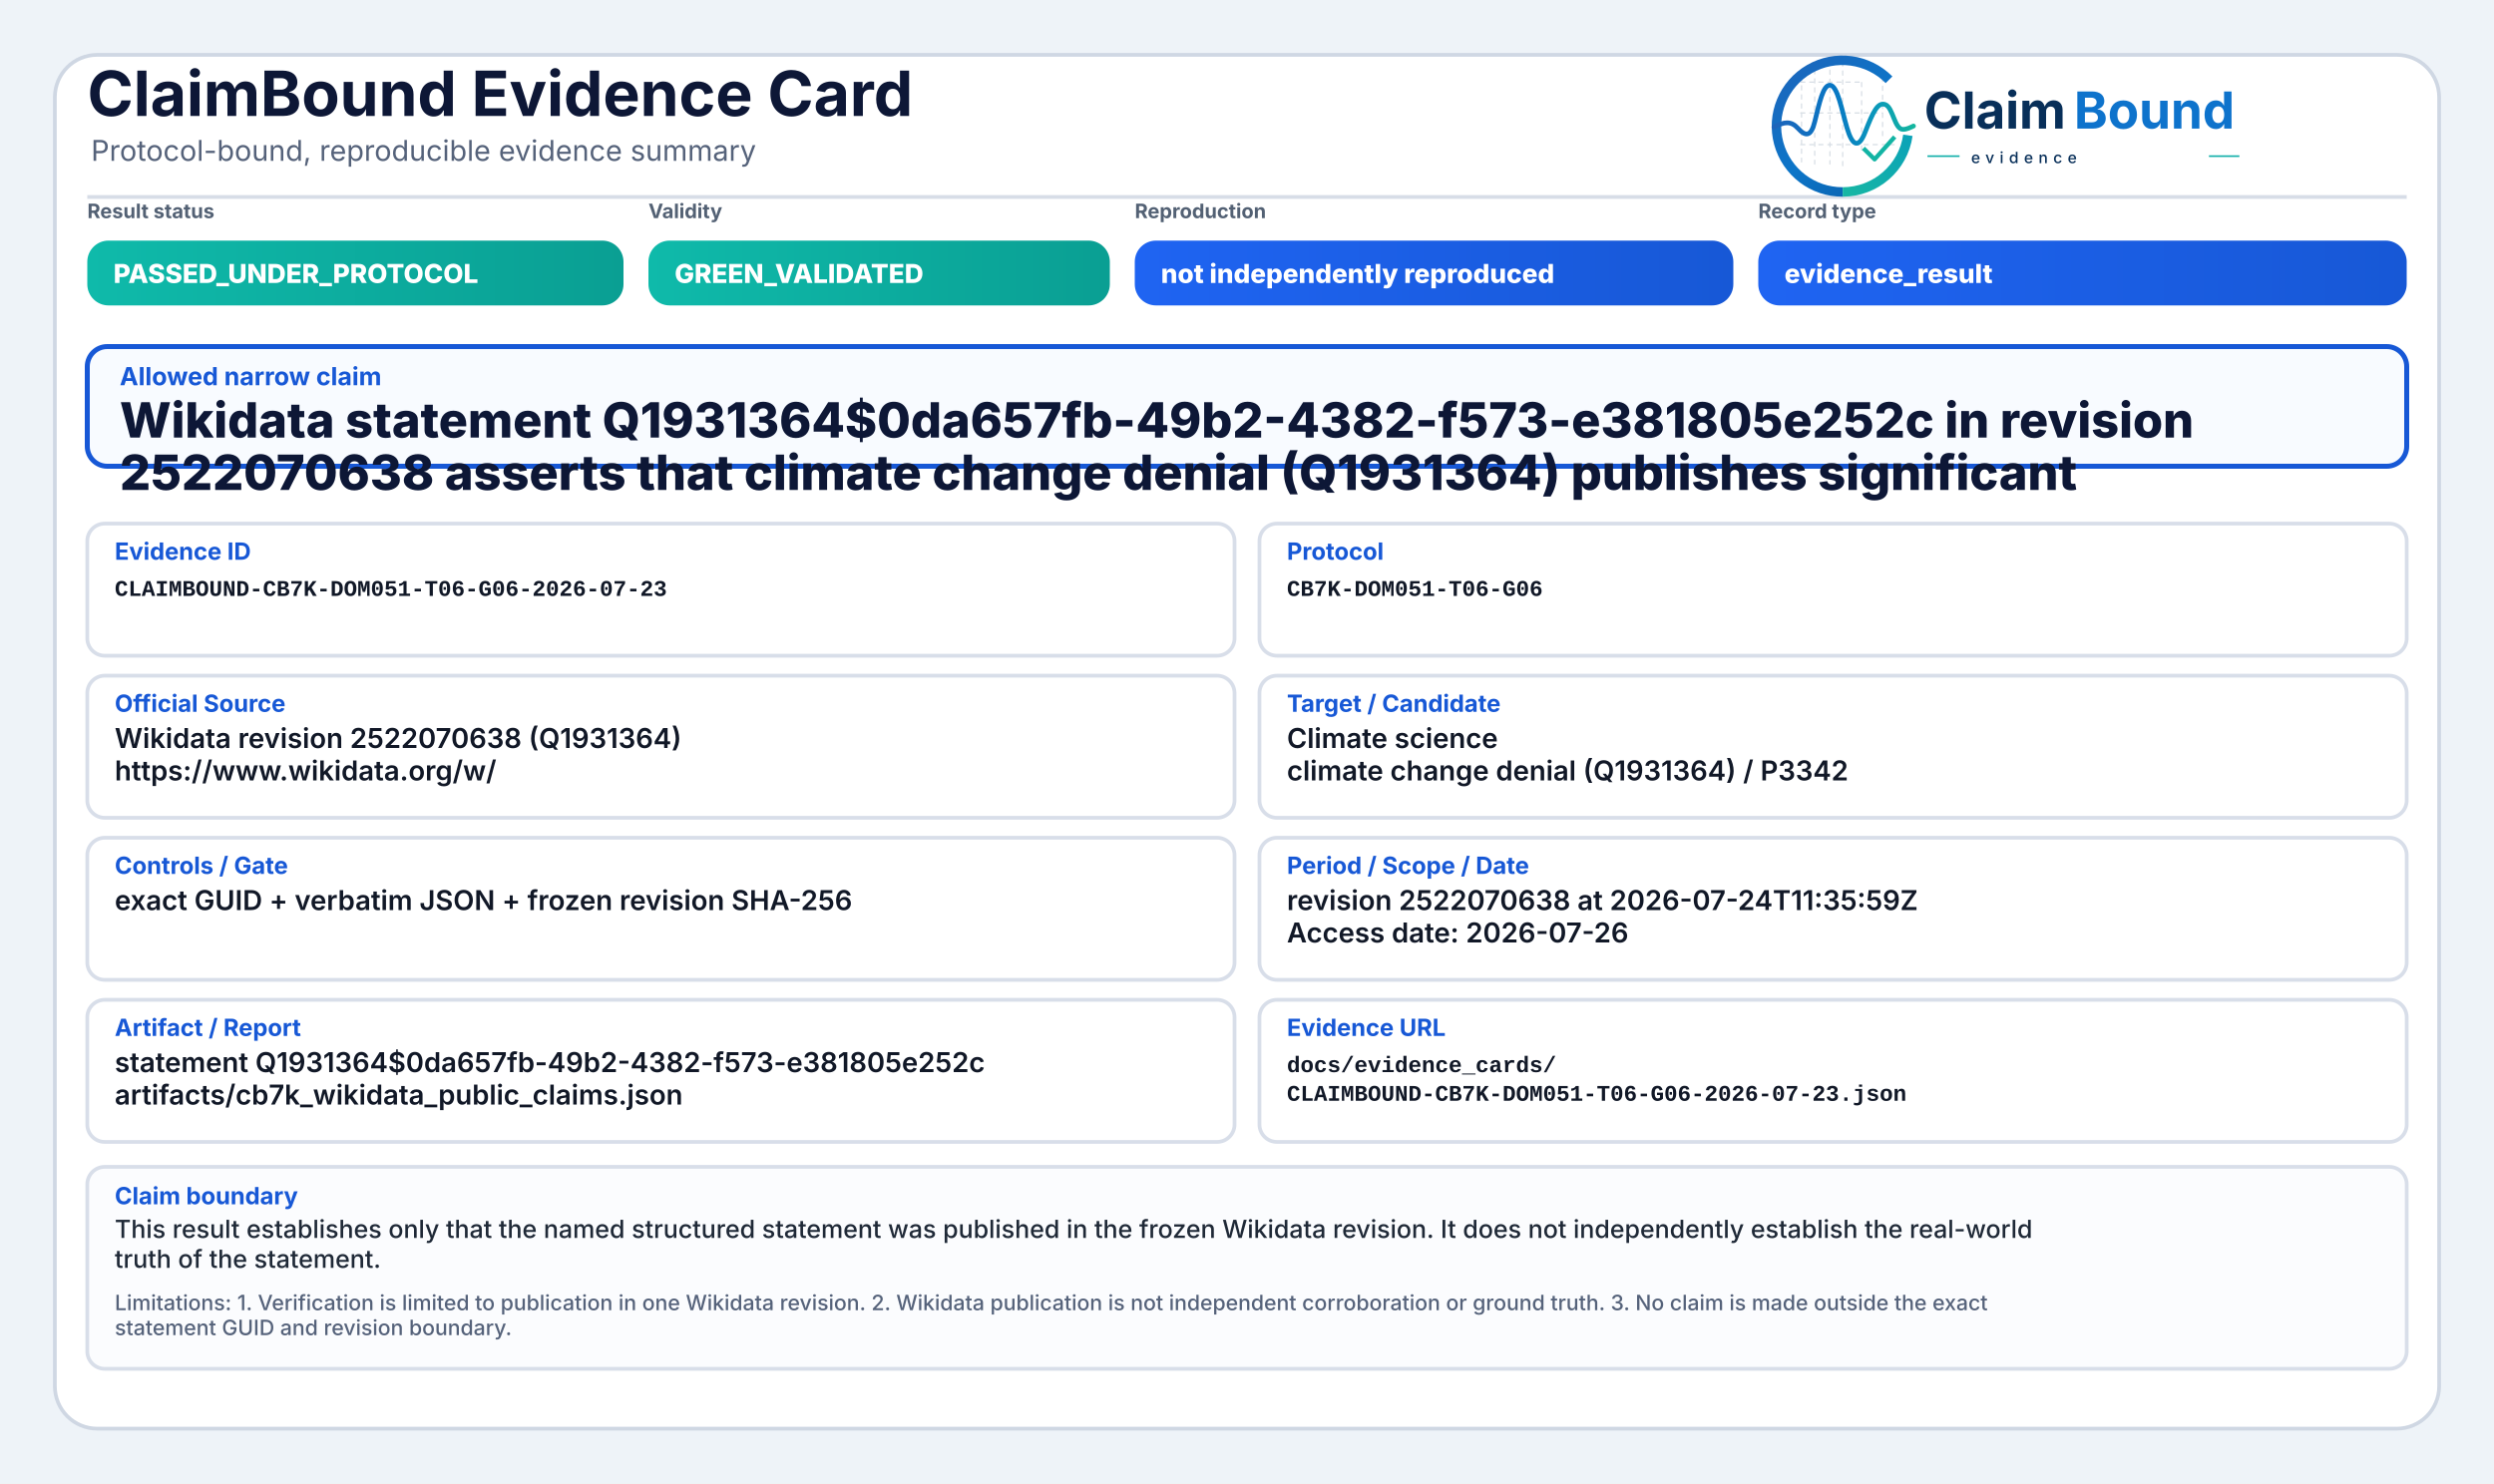
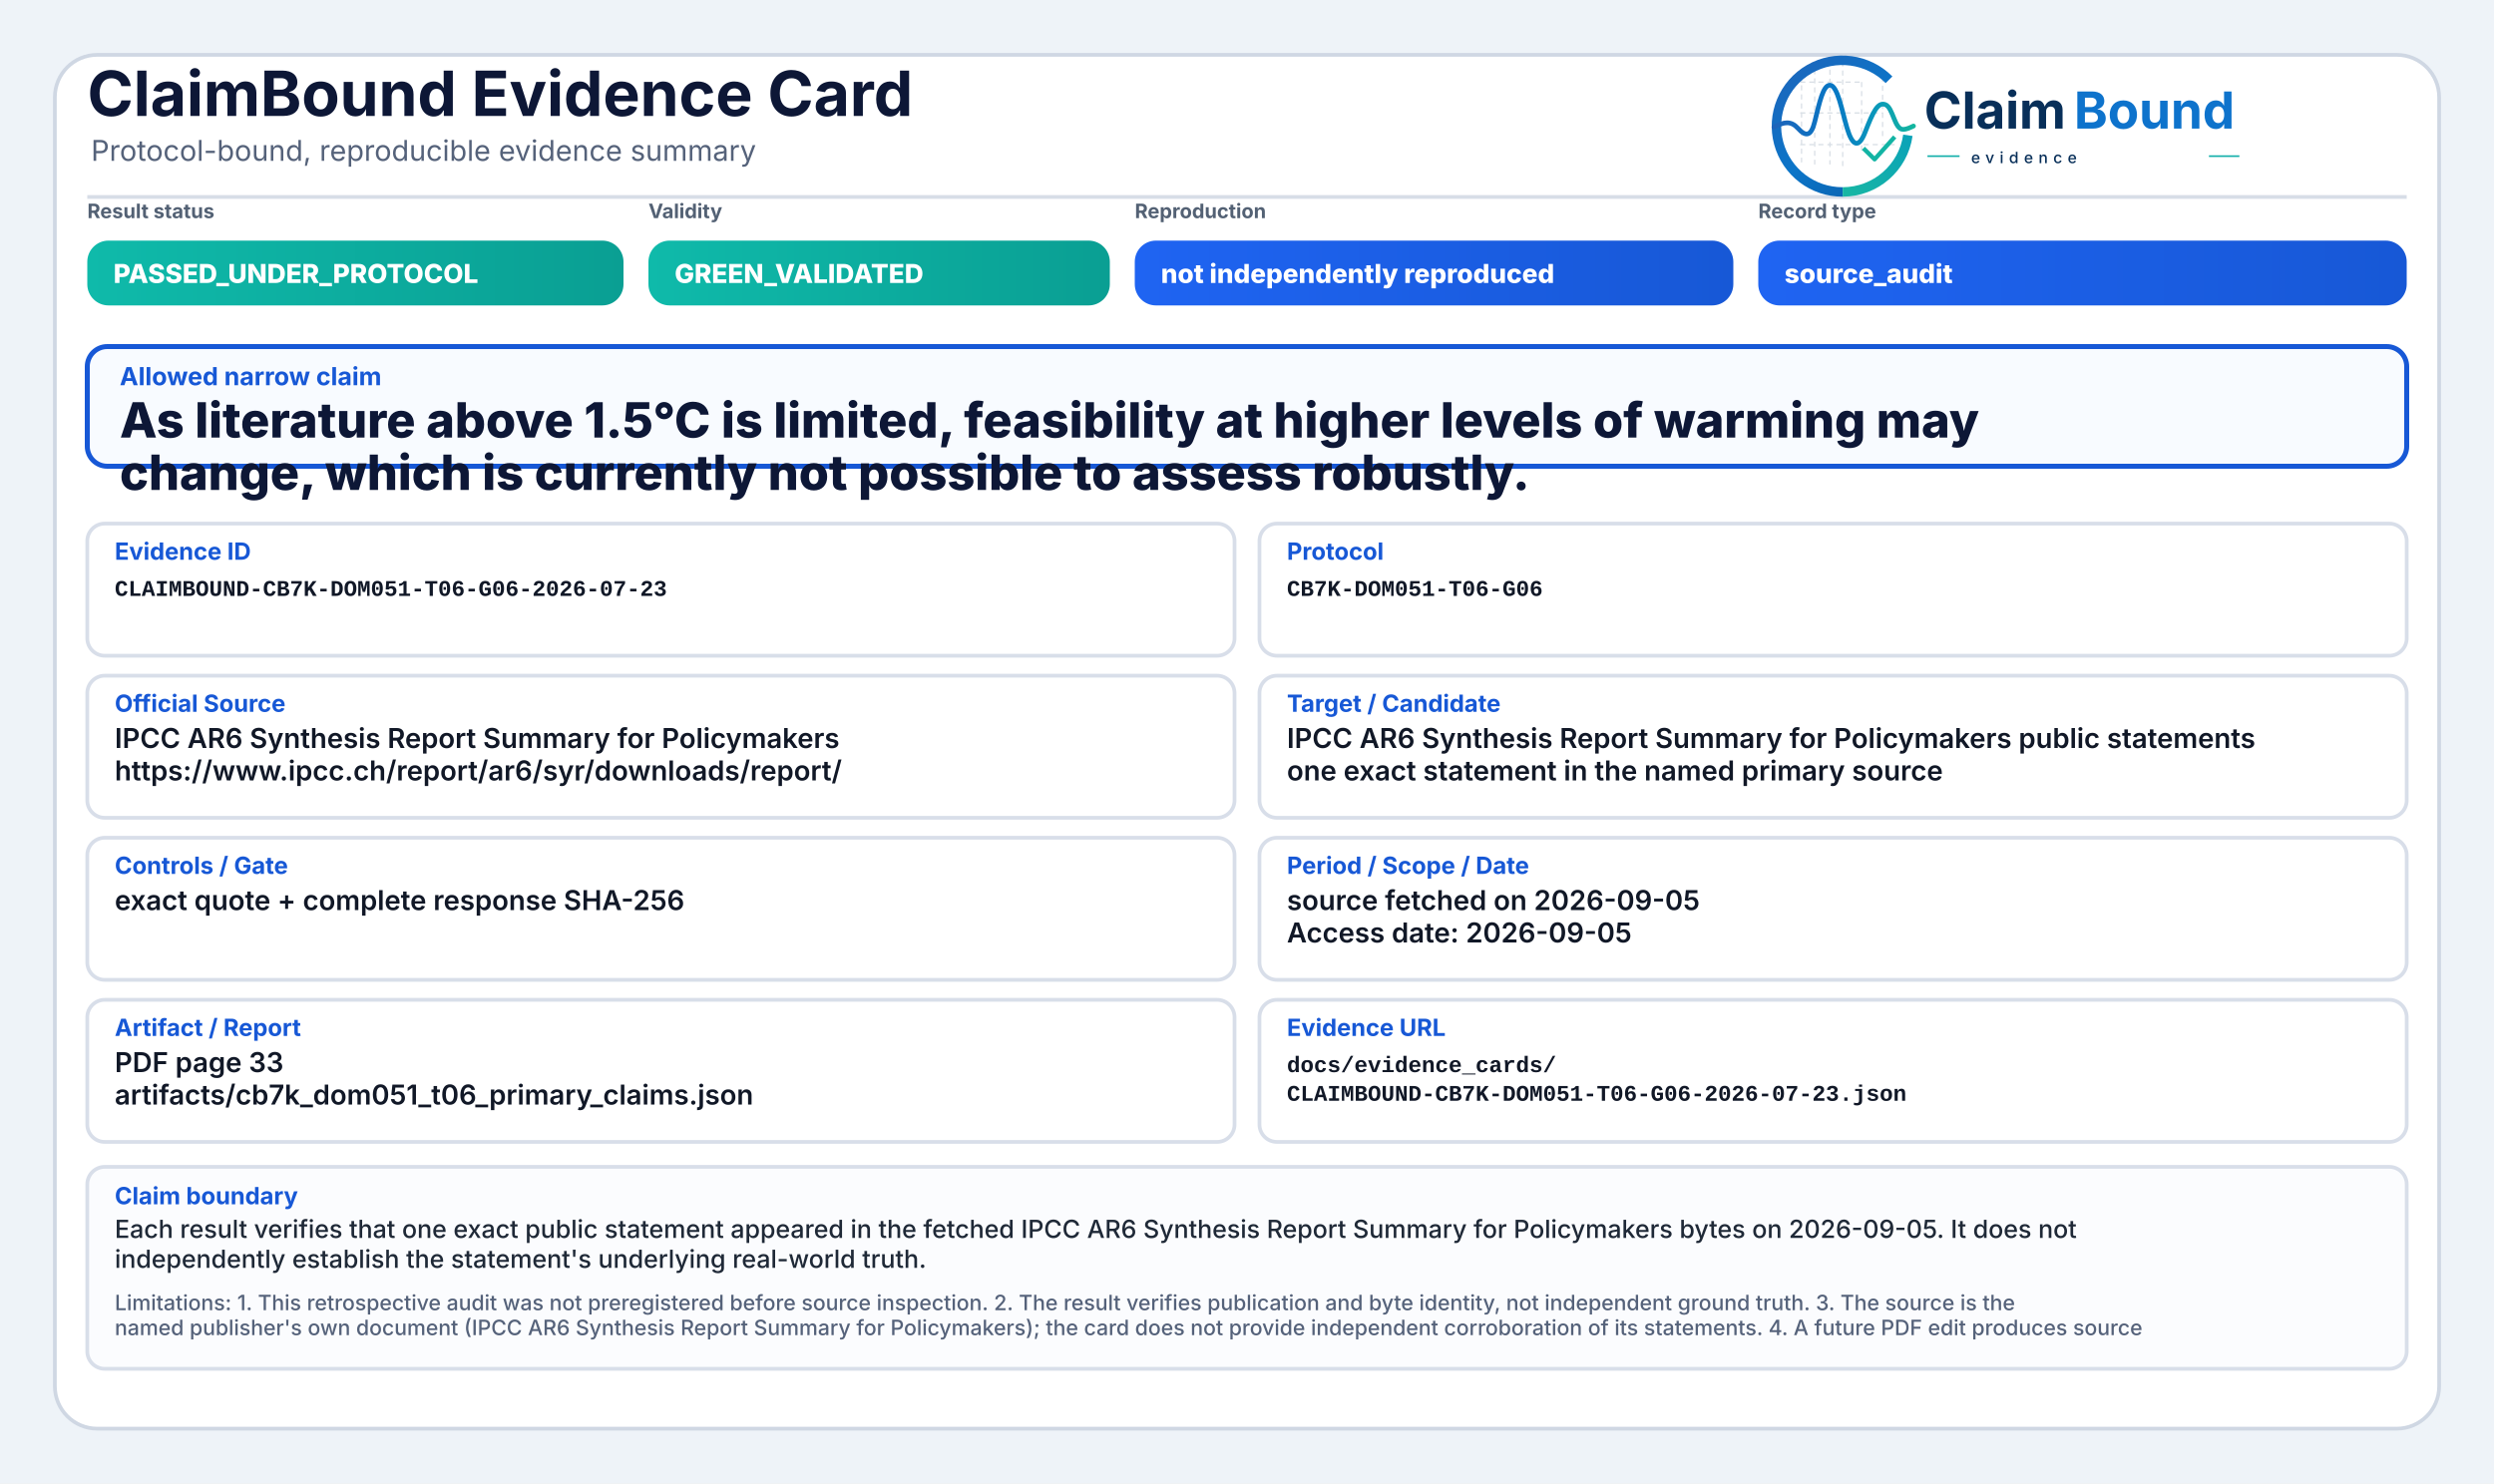
<svg xmlns="http://www.w3.org/2000/svg" width="2000" height="1190" viewBox="0 0 2000 1190" role="img" aria-label="ClaimBound Evidence Card">
  <defs>
    <linearGradient id="greenGrad" x1="0" y1="0" x2="1" y2="0">
      <stop offset="0%" stop-color="#0fbaaa" />
      <stop offset="100%" stop-color="#0a9f93" />
    </linearGradient>
    <linearGradient id="yellowGrad" x1="0" y1="0" x2="1" y2="0">
      <stop offset="0%" stop-color="#fbbf24" />
      <stop offset="100%" stop-color="#d97706" />
    </linearGradient>
    <linearGradient id="amberGrad" x1="0" y1="0" x2="1" y2="0">
      <stop offset="0%" stop-color="#f97316" />
      <stop offset="100%" stop-color="#c2410c" />
    </linearGradient>
    <linearGradient id="redGrad" x1="0" y1="0" x2="1" y2="0">
      <stop offset="0%" stop-color="#ef4444" />
      <stop offset="100%" stop-color="#b91c1c" />
    </linearGradient>
    <linearGradient id="grayGrad" x1="0" y1="0" x2="1" y2="0">
      <stop offset="0%" stop-color="#64748b" />
      <stop offset="100%" stop-color="#475569" />
    </linearGradient>
    <linearGradient id="blueGrad" x1="0" y1="0" x2="1" y2="0">
      <stop offset="0%" stop-color="#1f64f2" />
      <stop offset="100%" stop-color="#1758d6" />
    </linearGradient>
    <linearGradient id="logoRingBlue" x1="73" y1="453" x2="348" y2="793" gradientUnits="userSpaceOnUse">
      <stop offset="0" stop-color="#1E64BA" />
      <stop offset="0.55" stop-color="#0C75C8" />
      <stop offset="1" stop-color="#0A5FAB" />
    </linearGradient>
    <linearGradient id="logoRingTeal" x1="221" y1="792" x2="403" y2="594" gradientUnits="userSpaceOnUse">
      <stop offset="0" stop-color="#18B7A3" />
      <stop offset="1" stop-color="#089EBC" />
    </linearGradient>
    <linearGradient id="logoSignalGradient" x1="61" y1="628" x2="404" y2="628" gradientUnits="userSpaceOnUse">
      <stop offset="0" stop-color="#1E64BA" />
      <stop offset="0.43" stop-color="#0877C4" />
      <stop offset="0.72" stop-color="#0A97BB" />
      <stop offset="1" stop-color="#14B69E" />
    </linearGradient>
  </defs>
  <rect x="0" y="0" width="2000" height="1190" fill="#eef3f8" />
  <rect x="44" y="44" width="1912" height="1102" rx="34" fill="#ffffff" stroke="#cfd7e3" stroke-width="3" />
  <path d="M70 158 H1930" stroke="#d7dde7" stroke-width="3" />
  <text x="70" y="93" font-family="Inter, Segoe UI, Arial, sans-serif" font-size="50" font-weight="750" fill="#0d1736">ClaimBound Evidence Card</text>
  <text x="73" y="129" font-family="Inter, Segoe UI, Arial, sans-serif" font-size="23" font-weight="400" fill="#55627a">Protocol-bound, reproducible evidence summary</text>
  <g aria-label="ClaimBound evidence logo" transform="translate(1415,52) scale(0.33) translate(-40,-478)">
    <g stroke-linecap="butt" stroke-linejoin="round">
      <g stroke="#CBD3DC" stroke-width="3.2" stroke-linecap="round" stroke-dasharray="10 12" opacity="0.72">
        <path d="M130 507V714" />
        <path d="M162 490V719" />
        <path d="M199 491V719" />
        <path d="M230 471V726" />
        <path d="M276 521V690" />
        <path d="M327 508V650" />
        <path d="M128 520H277" />
        <path d="M128 595H327" />
        <path d="M128 672H355" />
      </g>
      <path d="M342.6 514.3A160 160 0 1 0 230 787" fill="none" stroke="url(#logoRingBlue)" stroke-width="23" />
      <path d="M230 787A160 160 0 0 0 388.4 649.3" fill="none" stroke="url(#logoRingTeal)" stroke-width="23" />
      <path d="M63 629.5C87 616.4 104.3 613.6 121.2 632.2C140.7 653.8 153.4 651.6 162.1 616.2C173.8 568.5 182.5 527.5 198.9 527.5C217.5 527.5 228.4 590.6 240.3 630.8C253.4 675.4 268.6 682.8 284.6 641.5C303.5 592.9 315.2 567.6 333.7 574.7C352.6 582 355.7 635.1 376.6 634.9C386.2 634.8 394 630.4 402 626.8" fill="none" stroke="url(#logoSignalGradient)" stroke-width="11.5" stroke-linecap="round" />
      <path d="M284 684.5L307.5 707.7L353 657" fill="none" stroke="#12B4A4" stroke-width="10.5" stroke-linecap="square" />
    </g>
    <text x="428" y="633" font-family="Inter, Segoe UI, Arial, sans-serif" font-size="124" font-weight="750" fill="#082F59" text-rendering="geometricPrecision">Claim</text>
    <text x="792" y="633" font-family="Inter, Segoe UI, Arial, sans-serif" font-size="124" font-weight="750" fill="#0E73CC" text-rendering="geometricPrecision">Bound</text>
    <line x1="436" y1="700" x2="514" y2="700" stroke="#11AFA9" stroke-width="4" />
    <text x="542" y="717" font-family="Inter, Segoe UI, Arial, sans-serif" font-size="38" font-weight="500" letter-spacing="13" fill="#082F59">evidence</text>
    <line x1="1120" y1="700" x2="1194" y2="700" stroke="#11AFA9" stroke-width="4" />
  </g>
  <text x="70" y="175" font-family="Inter, Segoe UI, Arial, sans-serif" font-size="16" font-weight="650" fill="#536174">Result status</text>
  <rect x="70" y="193" width="430" height="52" rx="17" fill="url(#greenGrad)" />
  <text x="91" y="227" font-family="Inter, Segoe UI, Arial, sans-serif" font-size="21" font-weight="800" fill="#ffffff">PASSED_UNDER_PROTOCOL</text>
  <text x="520" y="175" font-family="Inter, Segoe UI, Arial, sans-serif" font-size="16" font-weight="650" fill="#536174">Validity</text>
  <rect x="520" y="193" width="370" height="52" rx="17" fill="url(#greenGrad)" />
  <text x="541" y="227" font-family="Inter, Segoe UI, Arial, sans-serif" font-size="21" font-weight="800" fill="#ffffff">GREEN_VALIDATED</text>
  <text x="910" y="175" font-family="Inter, Segoe UI, Arial, sans-serif" font-size="16" font-weight="650" fill="#536174">Reproduction</text>
  <rect x="910" y="193" width="480" height="52" rx="17" fill="url(#blueGrad)" />
  <text x="931" y="227" font-family="Inter, Segoe UI, Arial, sans-serif" font-size="21" font-weight="800" fill="#ffffff">not independently reproduced</text>
  <text x="1410" y="175" font-family="Inter, Segoe UI, Arial, sans-serif" font-size="16" font-weight="650" fill="#536174">Record type</text>
  <rect x="1410" y="193" width="520" height="52" rx="17" fill="url(#blueGrad)" />
-   <text x="1431" y="227" font-family="Inter, Segoe UI, Arial, sans-serif" font-size="21" font-weight="800" fill="#ffffff">evidence_result</text>
+   <text x="1431" y="227" font-family="Inter, Segoe UI, Arial, sans-serif" font-size="21" font-weight="800" fill="#ffffff">source_audit</text>
  <rect x="70" y="278" width="1860" height="96" rx="16" fill="#f8fbff" stroke="#1758d6" stroke-width="4" />
  <text x="96" y="309" font-family="Inter, Segoe UI, Arial, sans-serif" font-size="20" font-weight="750" fill="#1758d6">Allowed narrow claim</text>
-   <text x="96" y="351" font-family="Inter, Segoe UI, Arial, sans-serif" font-size="39" font-weight="800" fill="#0d1736">Wikidata statement Q1931364$0da657fb-49b2-4382-f573-e381805e252c in revision</text>
-   <text x="96" y="393" font-family="Inter, Segoe UI, Arial, sans-serif" font-size="39" font-weight="800" fill="#0d1736">2522070638 asserts that climate change denial (Q1931364) publishes significant</text>
+   <text x="96" y="351" font-family="Inter, Segoe UI, Arial, sans-serif" font-size="39" font-weight="800" fill="#0d1736">As literature above 1.5°C is limited, feasibility at higher levels of warming may</text>
+   <text x="96" y="393" font-family="Inter, Segoe UI, Arial, sans-serif" font-size="39" font-weight="800" fill="#0d1736">change, which is currently not possible to assess robustly.</text>
  <rect x="70" y="420" width="920" height="106" rx="14" fill="#ffffff" stroke="#d8dee9" stroke-width="3" />
  <text x="92" y="449" font-family="Inter, Segoe UI, Arial, sans-serif" font-size="19" font-weight="750" fill="#1758d6">Evidence ID</text>
  <text x="92" y="478" font-family="SFMono-Regular, Consolas, Liberation Mono, monospace" font-size="18" font-weight="600" fill="#111827">CLAIMBOUND-CB7K-DOM051-T06-G06-2026-07-23</text>
  <rect x="1010" y="420" width="920" height="106" rx="14" fill="#ffffff" stroke="#d8dee9" stroke-width="3" />
  <text x="1032" y="449" font-family="Inter, Segoe UI, Arial, sans-serif" font-size="19" font-weight="750" fill="#1758d6">Protocol</text>
  <text x="1032" y="478" font-family="SFMono-Regular, Consolas, Liberation Mono, monospace" font-size="18" font-weight="600" fill="#111827">CB7K-DOM051-T06-G06</text>
  <rect x="70" y="542" width="920" height="114" rx="14" fill="#ffffff" stroke="#d8dee9" stroke-width="3" />
  <text x="92" y="571" font-family="Inter, Segoe UI, Arial, sans-serif" font-size="19" font-weight="750" fill="#1758d6">Official Source</text>
-   <text x="92" y="600" font-family="Inter, Segoe UI, Arial, sans-serif" font-size="22" font-weight="600" fill="#111827">Wikidata revision 2522070638 (Q1931364)</text>
-   <text x="92" y="626" font-family="Inter, Segoe UI, Arial, sans-serif" font-size="22" font-weight="600" fill="#111827">https://www.wikidata.org/w/</text>
+   <text x="92" y="600" font-family="Inter, Segoe UI, Arial, sans-serif" font-size="22" font-weight="600" fill="#111827">IPCC AR6 Synthesis Report Summary for Policymakers</text>
+   <text x="92" y="626" font-family="Inter, Segoe UI, Arial, sans-serif" font-size="22" font-weight="600" fill="#111827">https://www.ipcc.ch/report/ar6/syr/downloads/report/</text>
  <rect x="1010" y="542" width="920" height="114" rx="14" fill="#ffffff" stroke="#d8dee9" stroke-width="3" />
  <text x="1032" y="571" font-family="Inter, Segoe UI, Arial, sans-serif" font-size="19" font-weight="750" fill="#1758d6">Target / Candidate</text>
-   <text x="1032" y="600" font-family="Inter, Segoe UI, Arial, sans-serif" font-size="22" font-weight="600" fill="#111827">Climate science</text>
-   <text x="1032" y="626" font-family="Inter, Segoe UI, Arial, sans-serif" font-size="22" font-weight="600" fill="#111827">climate change denial (Q1931364) / P3342</text>
+   <text x="1032" y="600" font-family="Inter, Segoe UI, Arial, sans-serif" font-size="22" font-weight="600" fill="#111827">IPCC AR6 Synthesis Report Summary for Policymakers public statements</text>
+   <text x="1032" y="626" font-family="Inter, Segoe UI, Arial, sans-serif" font-size="22" font-weight="600" fill="#111827">one exact statement in the named primary source</text>
  <rect x="70" y="672" width="920" height="114" rx="14" fill="#ffffff" stroke="#d8dee9" stroke-width="3" />
  <text x="92" y="701" font-family="Inter, Segoe UI, Arial, sans-serif" font-size="19" font-weight="750" fill="#1758d6">Controls / Gate</text>
-   <text x="92" y="730" font-family="Inter, Segoe UI, Arial, sans-serif" font-size="22" font-weight="600" fill="#111827">exact GUID + verbatim JSON + frozen revision SHA-256</text>
+   <text x="92" y="730" font-family="Inter, Segoe UI, Arial, sans-serif" font-size="22" font-weight="600" fill="#111827">exact quote + complete response SHA-256</text>
  <rect x="1010" y="672" width="920" height="114" rx="14" fill="#ffffff" stroke="#d8dee9" stroke-width="3" />
  <text x="1032" y="701" font-family="Inter, Segoe UI, Arial, sans-serif" font-size="19" font-weight="750" fill="#1758d6">Period / Scope / Date</text>
-   <text x="1032" y="730" font-family="Inter, Segoe UI, Arial, sans-serif" font-size="22" font-weight="600" fill="#111827">revision 2522070638 at 2026-07-24T11:35:59Z</text>
-   <text x="1032" y="756" font-family="Inter, Segoe UI, Arial, sans-serif" font-size="22" font-weight="600" fill="#111827">Access date: 2026-07-26</text>
+   <text x="1032" y="730" font-family="Inter, Segoe UI, Arial, sans-serif" font-size="22" font-weight="600" fill="#111827">source fetched on 2026-09-05</text>
+   <text x="1032" y="756" font-family="Inter, Segoe UI, Arial, sans-serif" font-size="22" font-weight="600" fill="#111827">Access date: 2026-09-05</text>
  <rect x="70" y="802" width="920" height="114" rx="14" fill="#ffffff" stroke="#d8dee9" stroke-width="3" />
  <text x="92" y="831" font-family="Inter, Segoe UI, Arial, sans-serif" font-size="19" font-weight="750" fill="#1758d6">Artifact / Report</text>
-   <text x="92" y="860" font-family="Inter, Segoe UI, Arial, sans-serif" font-size="22" font-weight="600" fill="#111827">statement Q1931364$0da657fb-49b2-4382-f573-e381805e252c</text>
-   <text x="92" y="886" font-family="Inter, Segoe UI, Arial, sans-serif" font-size="22" font-weight="600" fill="#111827">artifacts/cb7k_wikidata_public_claims.json</text>
+   <text x="92" y="860" font-family="Inter, Segoe UI, Arial, sans-serif" font-size="22" font-weight="600" fill="#111827">PDF page 33</text>
+   <text x="92" y="886" font-family="Inter, Segoe UI, Arial, sans-serif" font-size="22" font-weight="600" fill="#111827">artifacts/cb7k_dom051_t06_primary_claims.json</text>
  <rect x="1010" y="802" width="920" height="114" rx="14" fill="#ffffff" stroke="#d8dee9" stroke-width="3" />
  <text x="1032" y="831" font-family="Inter, Segoe UI, Arial, sans-serif" font-size="19" font-weight="750" fill="#1758d6">Evidence URL</text>
  <text x="1032" y="860" font-family="SFMono-Regular, Consolas, Liberation Mono, monospace" font-size="18" font-weight="600" fill="#111827">docs/evidence_cards/</text>
  <text x="1032" y="883" font-family="SFMono-Regular, Consolas, Liberation Mono, monospace" font-size="18" font-weight="600" fill="#111827">CLAIMBOUND-CB7K-DOM051-T06-G06-2026-07-23.json</text>
  <rect x="70" y="936" width="1860" height="162" rx="14" fill="#fbfcfe" stroke="#d8dee9" stroke-width="3" />
  <text x="92" y="966" font-family="Inter, Segoe UI, Arial, sans-serif" font-size="19" font-weight="750" fill="#1758d6">Claim boundary</text>
-   <text x="92" y="993" font-family="Inter, Segoe UI, Arial, sans-serif" font-size="20" font-weight="500" fill="#1f2937">This result establishes only that the named structured statement was published in the frozen Wikidata revision. It does not independently establish the real-world</text>
-   <text x="92" y="1017" font-family="Inter, Segoe UI, Arial, sans-serif" font-size="20" font-weight="500" fill="#1f2937">truth of the statement.</text>
-   <text x="92" y="1051" font-family="Inter, Segoe UI, Arial, sans-serif" font-size="17" font-weight="500" fill="#55627a">Limitations: 1. Verification is limited to publication in one Wikidata revision. 2. Wikidata publication is not independent corroboration or ground truth. 3. No claim is made outside the exact</text>
-   <text x="92" y="1071" font-family="Inter, Segoe UI, Arial, sans-serif" font-size="17" font-weight="500" fill="#55627a">statement GUID and revision boundary.</text>
+   <text x="92" y="993" font-family="Inter, Segoe UI, Arial, sans-serif" font-size="20" font-weight="500" fill="#1f2937">Each result verifies that one exact public statement appeared in the fetched IPCC AR6 Synthesis Report Summary for Policymakers bytes on 2026-09-05. It does not</text>
+   <text x="92" y="1017" font-family="Inter, Segoe UI, Arial, sans-serif" font-size="20" font-weight="500" fill="#1f2937">independently establish the statement's underlying real-world truth.</text>
+   <text x="92" y="1051" font-family="Inter, Segoe UI, Arial, sans-serif" font-size="17" font-weight="500" fill="#55627a">Limitations: 1. This retrospective audit was not preregistered before source inspection. 2. The result verifies publication and byte identity, not independent ground truth. 3. The source is the</text>
+   <text x="92" y="1071" font-family="Inter, Segoe UI, Arial, sans-serif" font-size="17" font-weight="500" fill="#55627a">named publisher's own document (IPCC AR6 Synthesis Report Summary for Policymakers); the card does not provide independent corroboration of its statements. 4. A future PDF edit produces source</text>
</svg>
